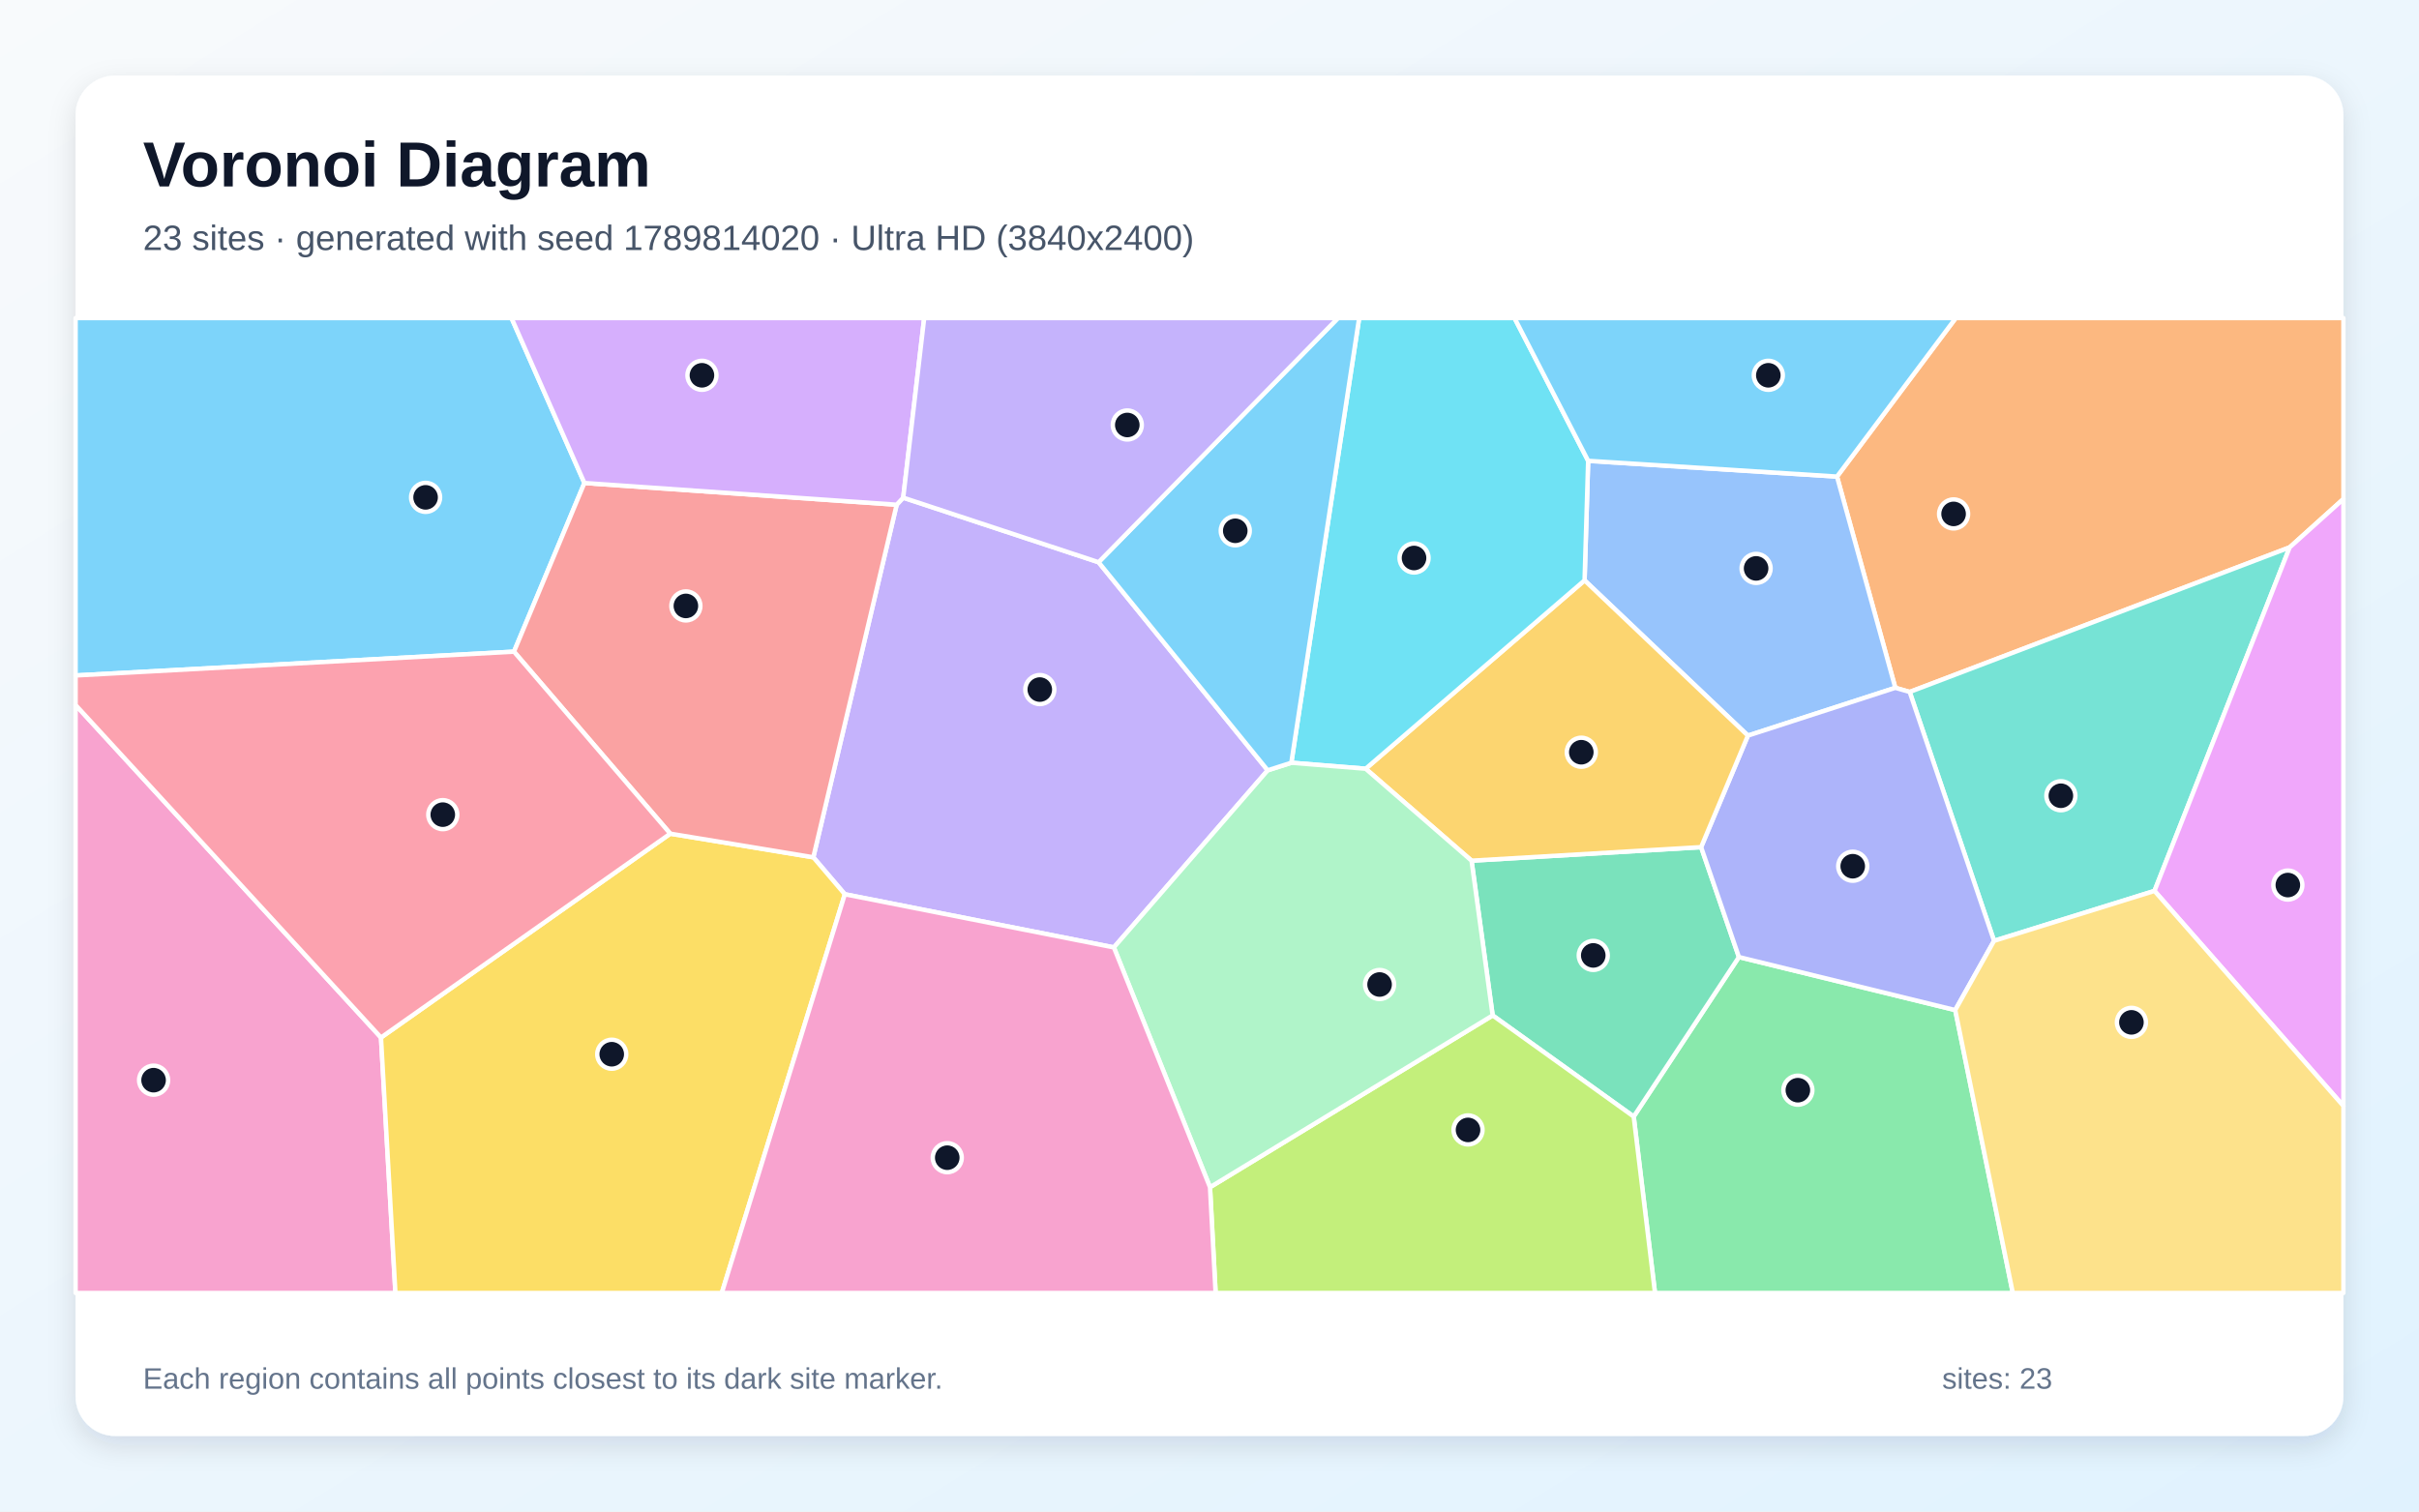
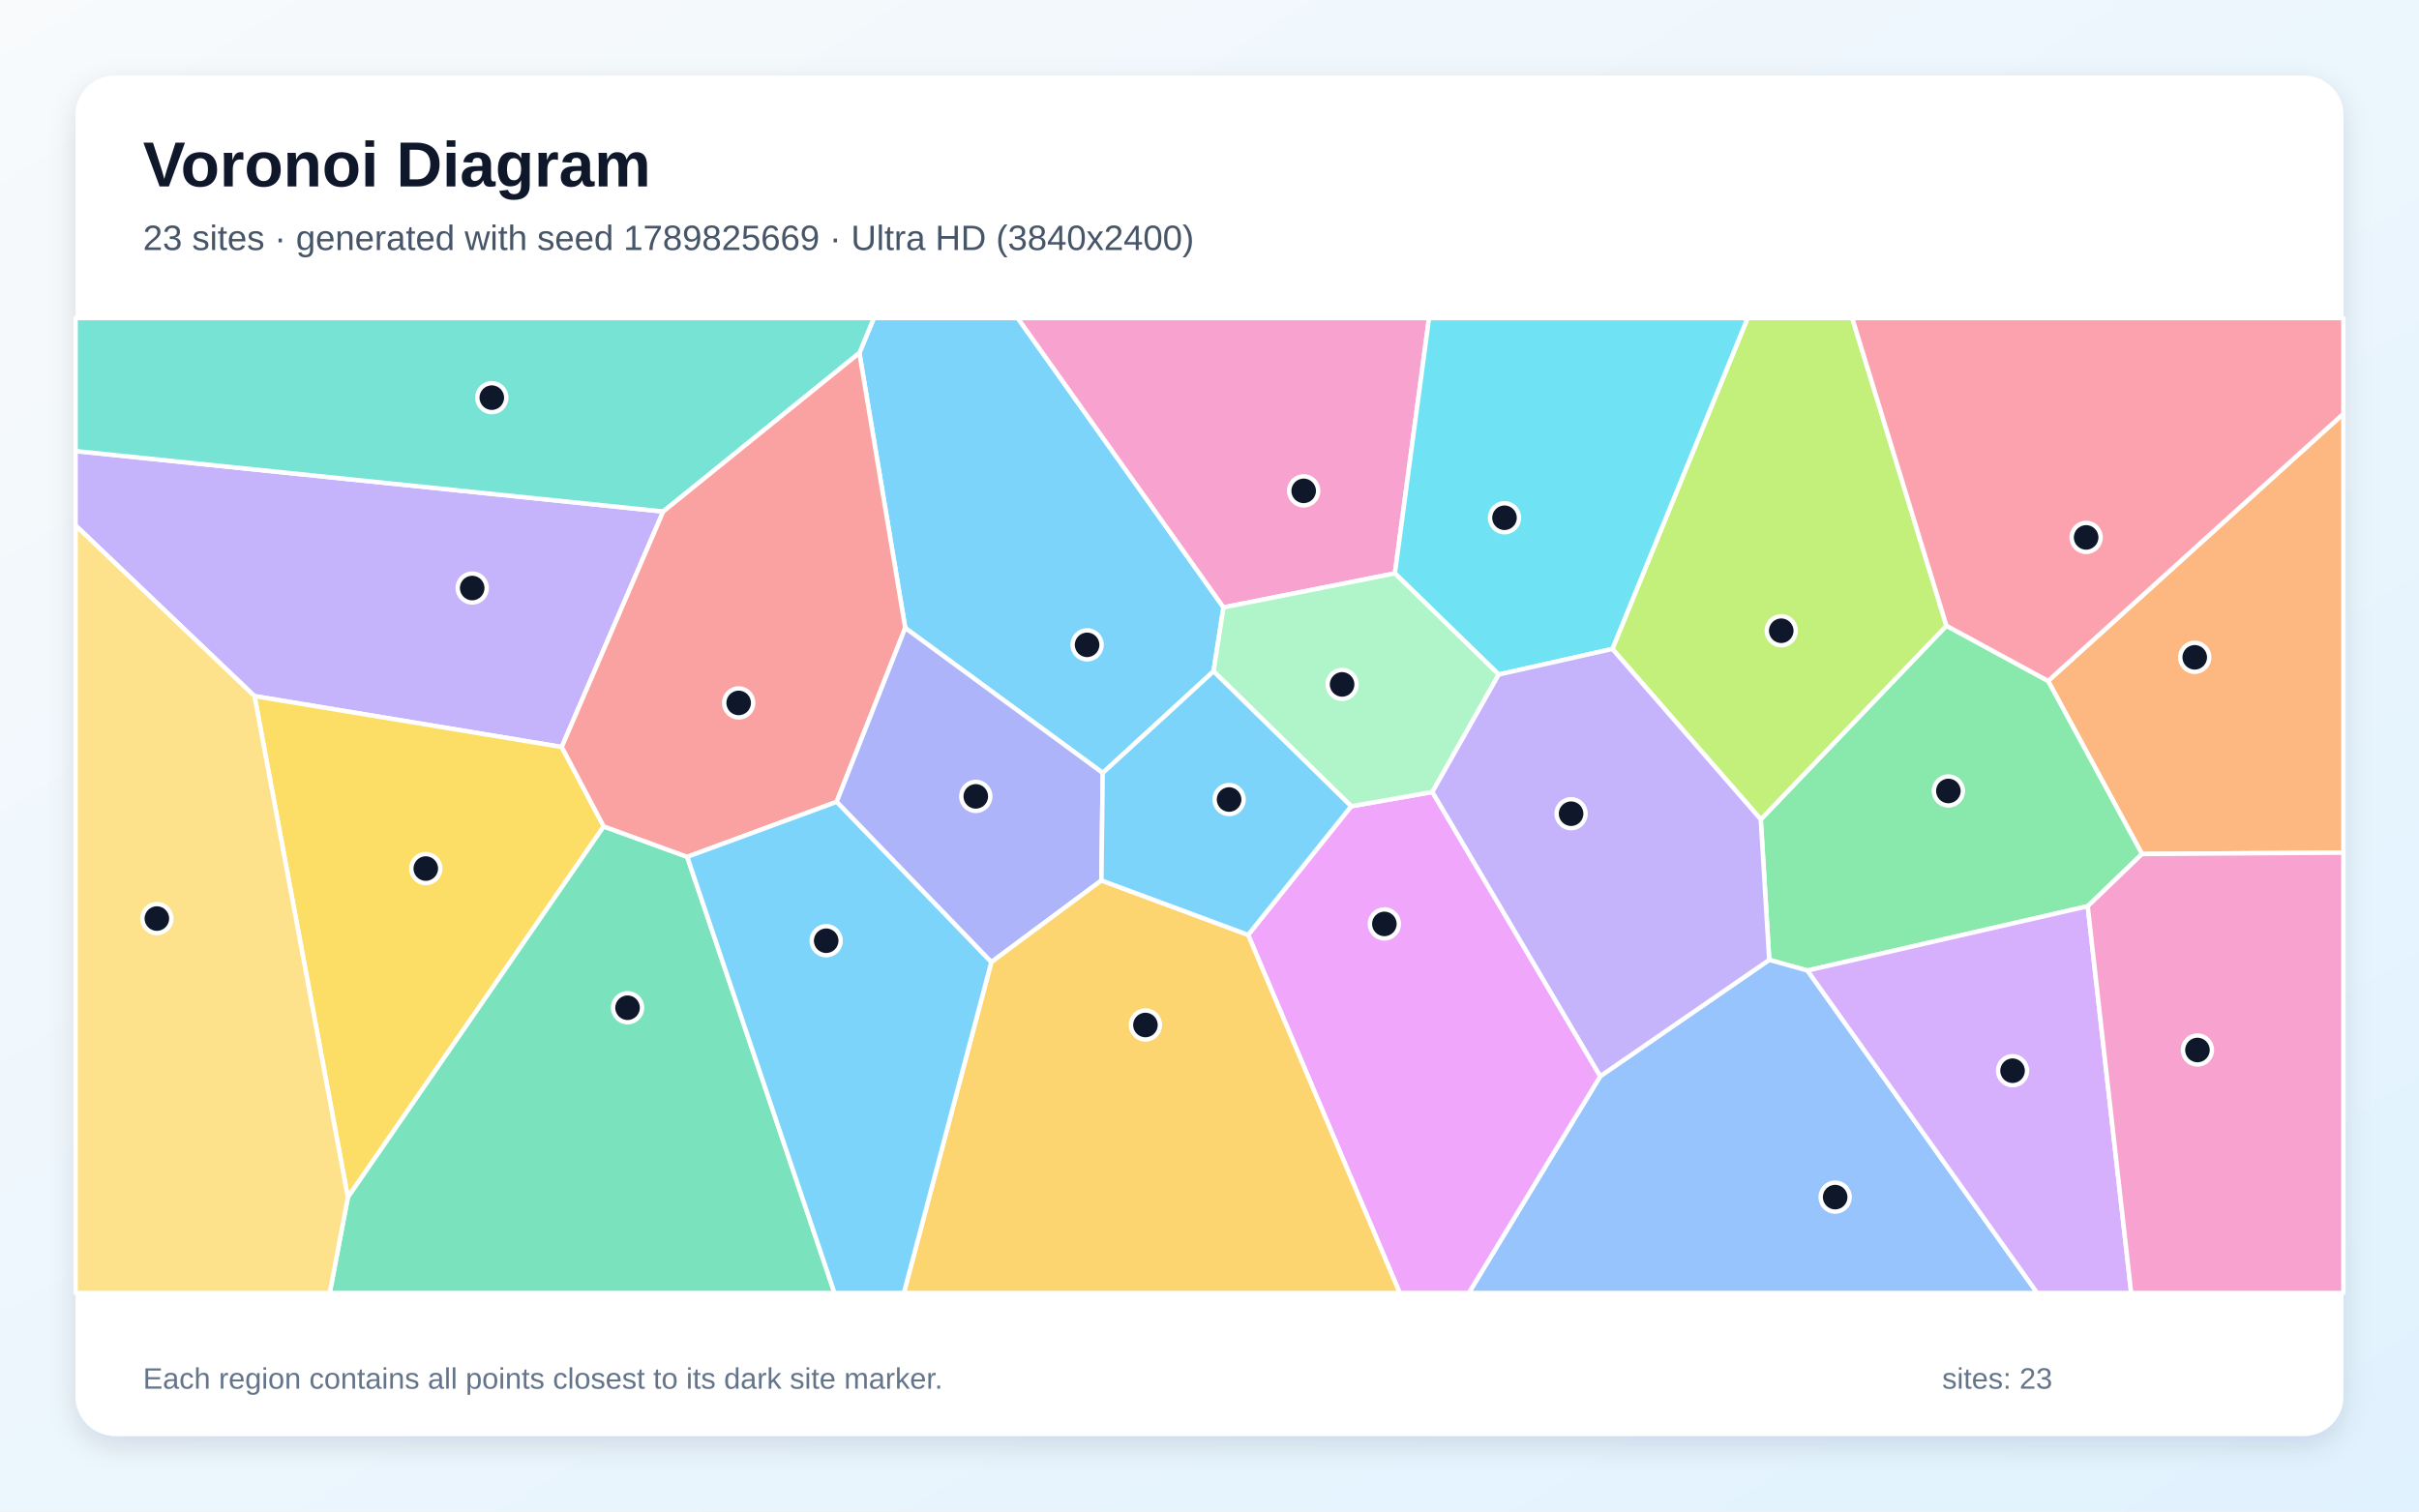
<svg xmlns="http://www.w3.org/2000/svg" width="3840" height="2400" viewBox="0 0 3840 2400" role="img" aria-labelledby="title description">
  <defs>
    <linearGradient id="background" x1="0" y1="0" x2="1" y2="1">
      <stop stop-color="#F8FAFC" />
      <stop offset="1" stop-color="#E0F2FE" />
    </linearGradient>
    <filter id="shadow" x="-5%" y="-5%" width="110%" height="110%">
      <feDropShadow dx="0" dy="15" stdDeviation="22" flood-color="#0F172A" flood-opacity=".12" />
    </filter>
  </defs>
  <rect width="3840" height="2400" fill="url(#background)" />
  <rect x="120" y="120" width="3600" height="2160" rx="63" fill="#FFFFFF" filter="url(#shadow)" />
  <g font-family="Arial, sans-serif">
    <text x="227" y="296" font-size="101" font-weight="700" fill="#0F172A">Voronoi Diagram</text>
-     <text x="227" y="397" font-size="56" fill="#475569">23 sites · generated with seed 1789814020 · Ultra HD (3840x2400)</text>
+     <text x="227" y="397" font-size="56" fill="#475569">23 sites · generated with seed 1789825669 · Ultra HD (3840x2400)</text>
  </g>
  <g stroke="#FFFFFF" stroke-width="7" stroke-linejoin="round">
-     <polygon points="927.7,766.9 815.9,1034.7 120.0,1072.5 120.0,505.0 812.0,505.0" fill="#38BDF8" fill-opacity="0.65" />
-     <polygon points="1743.9,892.7 2012.4,1223.1 1768.2,1504.3 1341.1,1419.9 1291.1,1361.2 1423.4,801.4 1433.8,790.2" fill="#A78BFA" fill-opacity="0.65" />
-     <polygon points="120.0,1119.4 604.8,1647.4 627.7,2053.0 120.0,2053.0" fill="#F472B6" fill-opacity="0.65" />
-     <polygon points="3634.7,869.1 3031.5,1098.7 3008.7,1092.1 2916.1,756.7 3104.6,505.0 3720.0,505.0 3720.0,792.3" fill="#FB923C" fill-opacity="0.65" />
-     <polygon points="604.8,1647.4 1064.0,1323.7 1291.1,1361.2 1341.1,1419.9 1145.8,2053.0 627.7,2053.0" fill="#FACC15" fill-opacity="0.65" />
-     <polygon points="2593.4,1772.9 2760.4,1519.6 3103.8,1603.8 3195.2,2053.0 2627.2,2053.0" fill="#4ADE80" fill-opacity="0.65" />
-     <polygon points="3420.1,1414.6 3165.4,1493.9 3031.5,1098.7 3634.7,869.1" fill="#2DD4BF" fill-opacity="0.65" />
-     <polygon points="2774.7,1168.0 2515.4,921.5 2521.1,731.7 2916.1,756.7 3008.7,1092.1" fill="#60A5FA" fill-opacity="0.65" />
-     <polygon points="3420.1,1414.6 3634.7,869.1 3720.0,792.3 3720.0,1756.1" fill="#E879F9" fill-opacity="0.65" />
-     <polygon points="2369.5,1612.3 2336.0,1366.6 2700.4,1345.1 2760.4,1519.6 2593.4,1772.9" fill="#34D399" fill-opacity="0.65" />
-     <polygon points="1064.0,1323.7 815.9,1034.7 927.7,766.9 1423.4,801.4 1291.1,1361.2" fill="#F87171" fill-opacity="0.65" />
-     <polygon points="3165.4,1493.9 3103.8,1603.8 2760.4,1519.6 2700.4,1345.1 2774.7,1168.0 3008.7,1092.1 3031.5,1098.7" fill="#818CF8" fill-opacity="0.65" />
-     <polygon points="2167.9,1220.6 2515.4,921.5 2774.7,1168.0 2700.4,1345.1 2336.0,1366.6" fill="#FBBF24" fill-opacity="0.65" />
-     <polygon points="1920.8,1885.1 2369.5,1612.3 2593.4,1772.9 2627.2,2053.0 1929.7,2053.0" fill="#A3E635" fill-opacity="0.65" />
-     <polygon points="1433.8,790.2 1423.4,801.4 927.7,766.9 812.0,505.0 1467.1,505.0" fill="#C084FC" fill-opacity="0.65" />
-     <polygon points="1064.0,1323.7 604.8,1647.4 120.0,1119.4 120.0,1072.5 815.9,1034.7" fill="#FB7185" fill-opacity="0.65" />
-     <polygon points="2521.1,731.7 2515.4,921.5 2167.9,1220.6 2049.9,1211.1 2157.6,505.0 2404.2,505.0" fill="#22D3EE" fill-opacity="0.65" />
-     <polygon points="1768.2,1504.3 2012.4,1223.1 2049.9,1211.1 2167.9,1220.6 2336.0,1366.6 2369.5,1612.3 1920.8,1885.1" fill="#86EFAC" fill-opacity="0.65" />
-     <polygon points="3103.8,1603.8 3165.4,1493.9 3420.1,1414.6 3720.0,1756.1 3720.0,2053.0 3195.2,2053.0" fill="#FCD34D" fill-opacity="0.65" />
-     <polygon points="2916.1,756.7 2521.1,731.7 2404.2,505.0 3104.6,505.0" fill="#38BDF8" fill-opacity="0.65" />
-     <polygon points="2049.9,1211.1 2012.4,1223.1 1743.9,892.7 2124.0,505.0 2157.6,505.0" fill="#38BDF8" fill-opacity="0.65" />
-     <polygon points="1743.9,892.7 1433.8,790.2 1467.1,505.0 2124.0,505.0" fill="#A78BFA" fill-opacity="0.65" />
-     <polygon points="1341.1,1419.9 1768.2,1504.3 1920.8,1885.1 1929.7,2053.0 1145.8,2053.0" fill="#F472B6" fill-opacity="0.65" />
+     <polygon points="1926.4,1065.9 1750.5,1227.3 1437.0,997.1 1364.2,560.4 1387.2,505.0 1615.5,505.0 1942.2,964.4" fill="#38BDF8" fill-opacity="0.65" />
+     <polygon points="891.7,1186.1 404.0,1105.3 120.0,834.3 120.0,716.2 1052.8,812.2" fill="#A78BFA" fill-opacity="0.65" />
+     <polygon points="2214.3,910.4 1942.2,964.4 1615.5,505.0 2268.5,505.0" fill="#F472B6" fill-opacity="0.65" />
+     <polygon points="3400.3,1356.0 3251.2,1081.2 3720.0,656.9 3720.0,1353.8" fill="#FB923C" fill-opacity="0.65" />
+     <polygon points="404.0,1105.3 891.7,1186.1 958.4,1312.2 552.2,1901.1" fill="#FACC15" fill-opacity="0.65" />
+     <polygon points="3314.1,1438.9 2869.2,1541.0 2808.5,1524.1 2795.1,1301.0 3089.8,993.5 3251.2,1081.2 3400.3,1356.0" fill="#4ADE80" fill-opacity="0.65" />
+     <polygon points="1052.8,812.2 120.0,716.2 120.0,505.0 1387.2,505.0 1364.2,560.4" fill="#2DD4BF" fill-opacity="0.65" />
+     <polygon points="2540.3,1708.8 2808.5,1524.1 2869.2,1541.0 3233.9,2053.0 2331.6,2053.0" fill="#60A5FA" fill-opacity="0.65" />
+     <polygon points="1981.3,1484.4 2144.9,1280.2 2273.8,1257.5 2540.3,1708.8 2331.6,2053.0 2222.0,2053.0" fill="#E879F9" fill-opacity="0.65" />
+     <polygon points="552.2,1901.1 958.4,1312.2 1090.9,1360.5 1324.7,2053.0 523.4,2053.0" fill="#34D399" fill-opacity="0.65" />
+     <polygon points="1328.1,1273.2 1090.9,1360.5 958.4,1312.2 891.7,1186.1 1052.8,812.2 1364.2,560.4 1437.0,997.1" fill="#F87171" fill-opacity="0.65" />
+     <polygon points="1748.4,1398.0 1573.6,1527.7 1328.1,1273.2 1437.0,997.1 1750.5,1227.3" fill="#818CF8" fill-opacity="0.65" />
+     <polygon points="1573.6,1527.7 1748.4,1398.0 1981.3,1484.4 2222.0,2053.0 1434.8,2053.0" fill="#FBBF24" fill-opacity="0.65" />
+     <polygon points="3089.8,993.5 2795.1,1301.0 2559.5,1030.4 2774.2,505.0 2940.3,505.0" fill="#A3E635" fill-opacity="0.65" />
+     <polygon points="2869.2,1541.0 3314.1,1438.9 3383.1,2053.0 3233.9,2053.0" fill="#C084FC" fill-opacity="0.65" />
+     <polygon points="3251.2,1081.2 3089.8,993.5 2940.3,505.0 3720.0,505.0 3720.0,656.9" fill="#FB7185" fill-opacity="0.65" />
+     <polygon points="2559.5,1030.4 2379.1,1071.0 2214.3,910.4 2268.5,505.0 2774.2,505.0" fill="#22D3EE" fill-opacity="0.65" />
+     <polygon points="2379.1,1071.0 2273.8,1257.5 2144.9,1280.2 1926.4,1065.9 1942.2,964.4 2214.3,910.4" fill="#86EFAC" fill-opacity="0.65" />
+     <polygon points="120.0,834.3 404.0,1105.3 552.2,1901.1 523.4,2053.0 120.0,2053.0" fill="#FCD34D" fill-opacity="0.65" />
+     <polygon points="1090.9,1360.5 1328.1,1273.2 1573.6,1527.7 1434.8,2053.0 1324.7,2053.0" fill="#38BDF8" fill-opacity="0.65" />
+     <polygon points="1748.4,1398.0 1750.5,1227.3 1926.4,1065.9 2144.9,1280.2 1981.3,1484.4" fill="#38BDF8" fill-opacity="0.65" />
+     <polygon points="2273.8,1257.5 2379.1,1071.0 2559.5,1030.4 2795.1,1301.0 2808.5,1524.1 2540.3,1708.8" fill="#A78BFA" fill-opacity="0.65" />
+     <polygon points="3314.1,1438.9 3400.3,1356.0 3720.0,1353.8 3720.0,2053.0 3383.1,2053.0" fill="#F472B6" fill-opacity="0.65" />
  </g>
  <g>
-     <circle cx="675.6" cy="789.7" r="23" fill="#0F172A" stroke="#FFFFFF" stroke-width="7" />
-     <circle cx="1650.6" cy="1094.9" r="23" fill="#0F172A" stroke="#FFFFFF" stroke-width="7" />
-     <circle cx="243.8" cy="1715.1" r="23" fill="#0F172A" stroke="#FFFFFF" stroke-width="7" />
-     <circle cx="3101.2" cy="816.0" r="23" fill="#0F172A" stroke="#FFFFFF" stroke-width="7" />
-     <circle cx="971.1" cy="1673.9" r="23" fill="#0F172A" stroke="#FFFFFF" stroke-width="7" />
-     <circle cx="2854.0" cy="1731.0" r="23" fill="#0F172A" stroke="#FFFFFF" stroke-width="7" />
-     <circle cx="3271.5" cy="1263.5" r="23" fill="#0F172A" stroke="#FFFFFF" stroke-width="7" />
-     <circle cx="2787.7" cy="902.5" r="23" fill="#0F172A" stroke="#FFFFFF" stroke-width="7" />
-     <circle cx="3631.8" cy="1405.3" r="23" fill="#0F172A" stroke="#FFFFFF" stroke-width="7" />
-     <circle cx="2529.2" cy="1517.0" r="23" fill="#0F172A" stroke="#FFFFFF" stroke-width="7" />
-     <circle cx="1088.8" cy="962.1" r="23" fill="#0F172A" stroke="#FFFFFF" stroke-width="7" />
-     <circle cx="2941.1" cy="1375.4" r="23" fill="#0F172A" stroke="#FFFFFF" stroke-width="7" />
-     <circle cx="2510.2" cy="1194.4" r="23" fill="#0F172A" stroke="#FFFFFF" stroke-width="7" />
-     <circle cx="2330.4" cy="1794.1" r="23" fill="#0F172A" stroke="#FFFFFF" stroke-width="7" />
-     <circle cx="1114.3" cy="595.9" r="23" fill="#0F172A" stroke="#FFFFFF" stroke-width="7" />
-     <circle cx="702.9" cy="1293.5" r="23" fill="#0F172A" stroke="#FFFFFF" stroke-width="7" />
-     <circle cx="2244.7" cy="886.0" r="23" fill="#0F172A" stroke="#FFFFFF" stroke-width="7" />
-     <circle cx="2190.0" cy="1563.2" r="23" fill="#0F172A" stroke="#FFFFFF" stroke-width="7" />
-     <circle cx="3383.5" cy="1623.3" r="23" fill="#0F172A" stroke="#FFFFFF" stroke-width="7" />
-     <circle cx="2807.1" cy="595.9" r="23" fill="#0F172A" stroke="#FFFFFF" stroke-width="7" />
-     <circle cx="1960.9" cy="842.8" r="23" fill="#0F172A" stroke="#FFFFFF" stroke-width="7" />
-     <circle cx="1789.5" cy="674.8" r="23" fill="#0F172A" stroke="#FFFFFF" stroke-width="7" />
-     <circle cx="1503.7" cy="1838.2" r="23" fill="#0F172A" stroke="#FFFFFF" stroke-width="7" />
+     <circle cx="1725.7" cy="1023.9" r="23" fill="#0F172A" stroke="#FFFFFF" stroke-width="7" />
+     <circle cx="749.6" cy="933.7" r="23" fill="#0F172A" stroke="#FFFFFF" stroke-width="7" />
+     <circle cx="2069.5" cy="779.4" r="23" fill="#0F172A" stroke="#FFFFFF" stroke-width="7" />
+     <circle cx="3484.0" cy="1043.7" r="23" fill="#0F172A" stroke="#FFFFFF" stroke-width="7" />
+     <circle cx="675.9" cy="1379.1" r="23" fill="#0F172A" stroke="#FFFFFF" stroke-width="7" />
+     <circle cx="3092.9" cy="1255.9" r="23" fill="#0F172A" stroke="#FFFFFF" stroke-width="7" />
+     <circle cx="780.7" cy="631.4" r="23" fill="#0F172A" stroke="#FFFFFF" stroke-width="7" />
+     <circle cx="2913.2" cy="1900.8" r="23" fill="#0F172A" stroke="#FFFFFF" stroke-width="7" />
+     <circle cx="2197.6" cy="1467.0" r="23" fill="#0F172A" stroke="#FFFFFF" stroke-width="7" />
+     <circle cx="996.2" cy="1600.1" r="23" fill="#0F172A" stroke="#FFFFFF" stroke-width="7" />
+     <circle cx="1172.6" cy="1116.1" r="23" fill="#0F172A" stroke="#FFFFFF" stroke-width="7" />
+     <circle cx="1549.0" cy="1264.5" r="23" fill="#0F172A" stroke="#FFFFFF" stroke-width="7" />
+     <circle cx="1818.3" cy="1627.5" r="23" fill="#0F172A" stroke="#FFFFFF" stroke-width="7" />
+     <circle cx="2827.6" cy="1001.5" r="23" fill="#0F172A" stroke="#FFFFFF" stroke-width="7" />
+     <circle cx="3194.8" cy="1700.1" r="23" fill="#0F172A" stroke="#FFFFFF" stroke-width="7" />
+     <circle cx="3311.6" cy="853.3" r="23" fill="#0F172A" stroke="#FFFFFF" stroke-width="7" />
+     <circle cx="2388.3" cy="822.1" r="23" fill="#0F172A" stroke="#FFFFFF" stroke-width="7" />
+     <circle cx="2130.5" cy="1086.7" r="23" fill="#0F172A" stroke="#FFFFFF" stroke-width="7" />
+     <circle cx="249.0" cy="1458.5" r="23" fill="#0F172A" stroke="#FFFFFF" stroke-width="7" />
+     <circle cx="1311.5" cy="1493.7" r="23" fill="#0F172A" stroke="#FFFFFF" stroke-width="7" />
+     <circle cx="1951.1" cy="1269.5" r="23" fill="#0F172A" stroke="#FFFFFF" stroke-width="7" />
+     <circle cx="2494.0" cy="1292.0" r="23" fill="#0F172A" stroke="#FFFFFF" stroke-width="7" />
+     <circle cx="3488.3" cy="1667.2" r="23" fill="#0F172A" stroke="#FFFFFF" stroke-width="7" />
  </g>
  <g font-family="Arial, sans-serif" font-size="47" fill="#64748B">
    <text x="227" y="2205">Each region contains all points closest to its dark site marker.</text>
    <text x="3083" y="2205">sites: 23</text>
  </g>
</svg>
